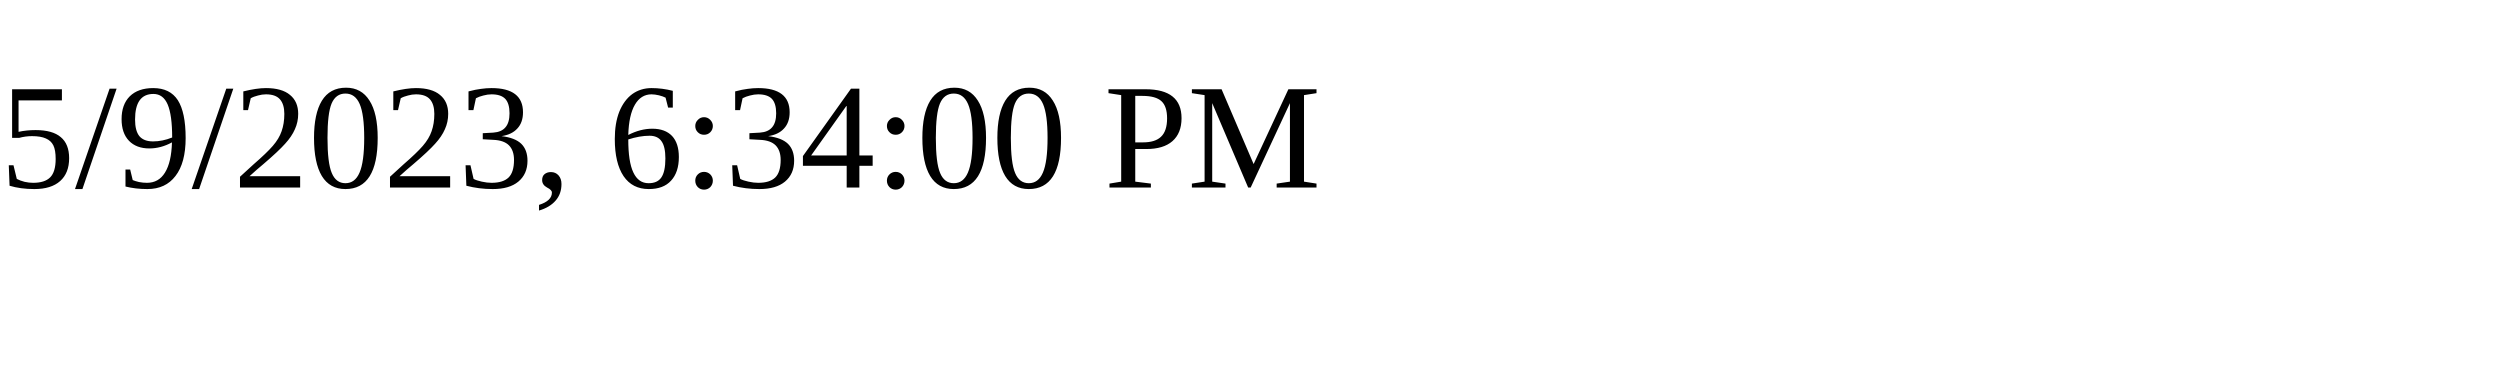
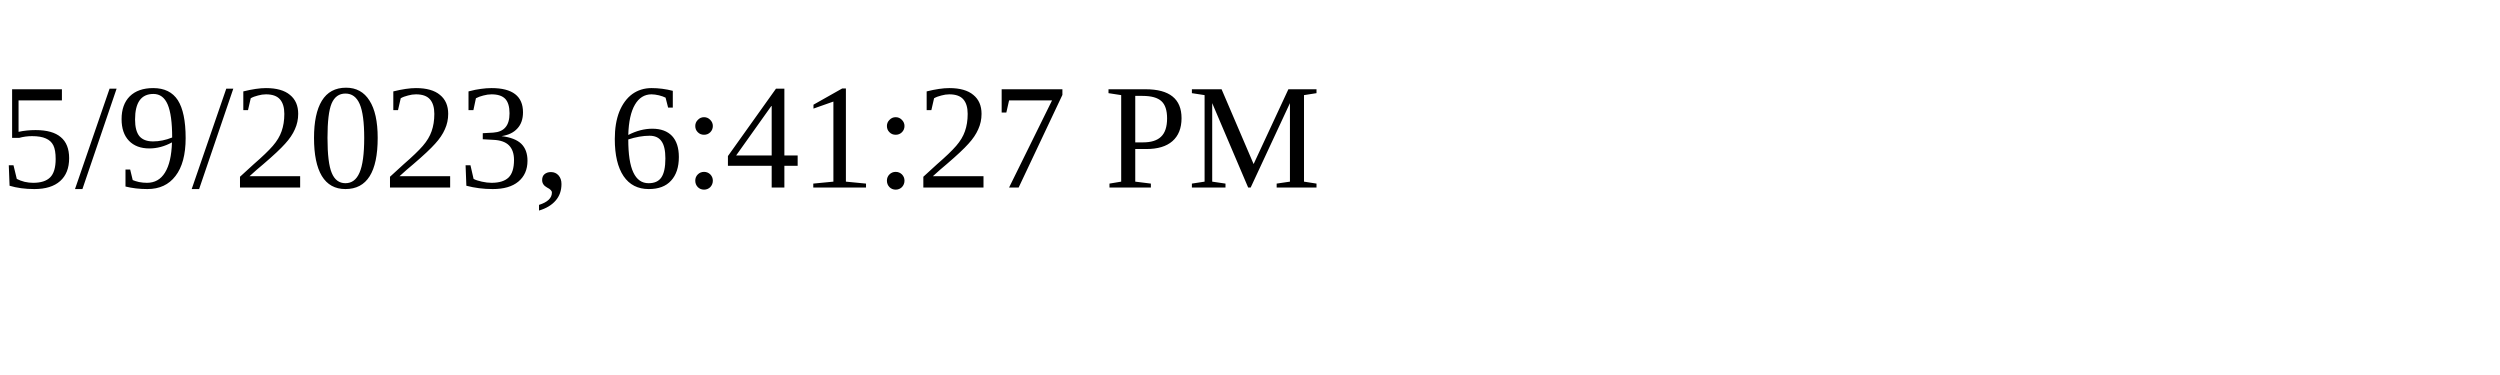
<svg xmlns="http://www.w3.org/2000/svg" height="30" width="200">
-   <text x="0" y="15">5/9/2023, 6:34:00 PM</text>
+   <text x="0" y="15">5/9/2023, 6:41:27 PM</text>
</svg>
